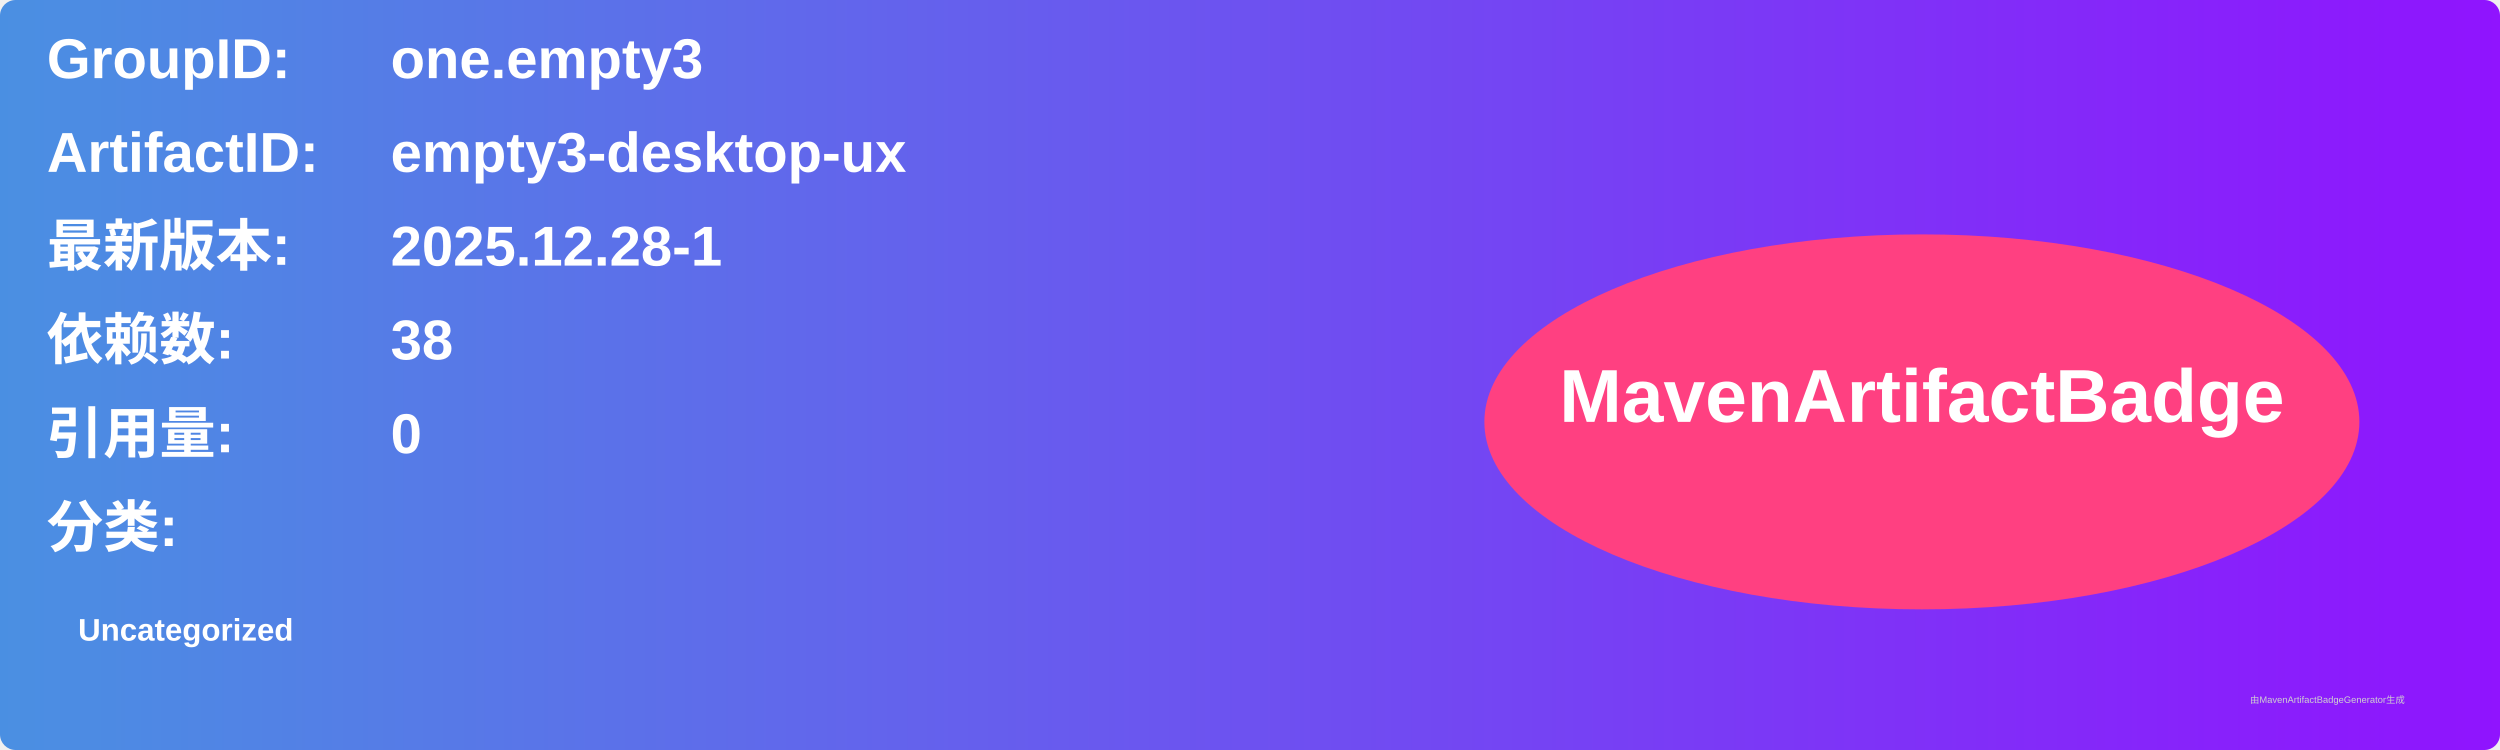
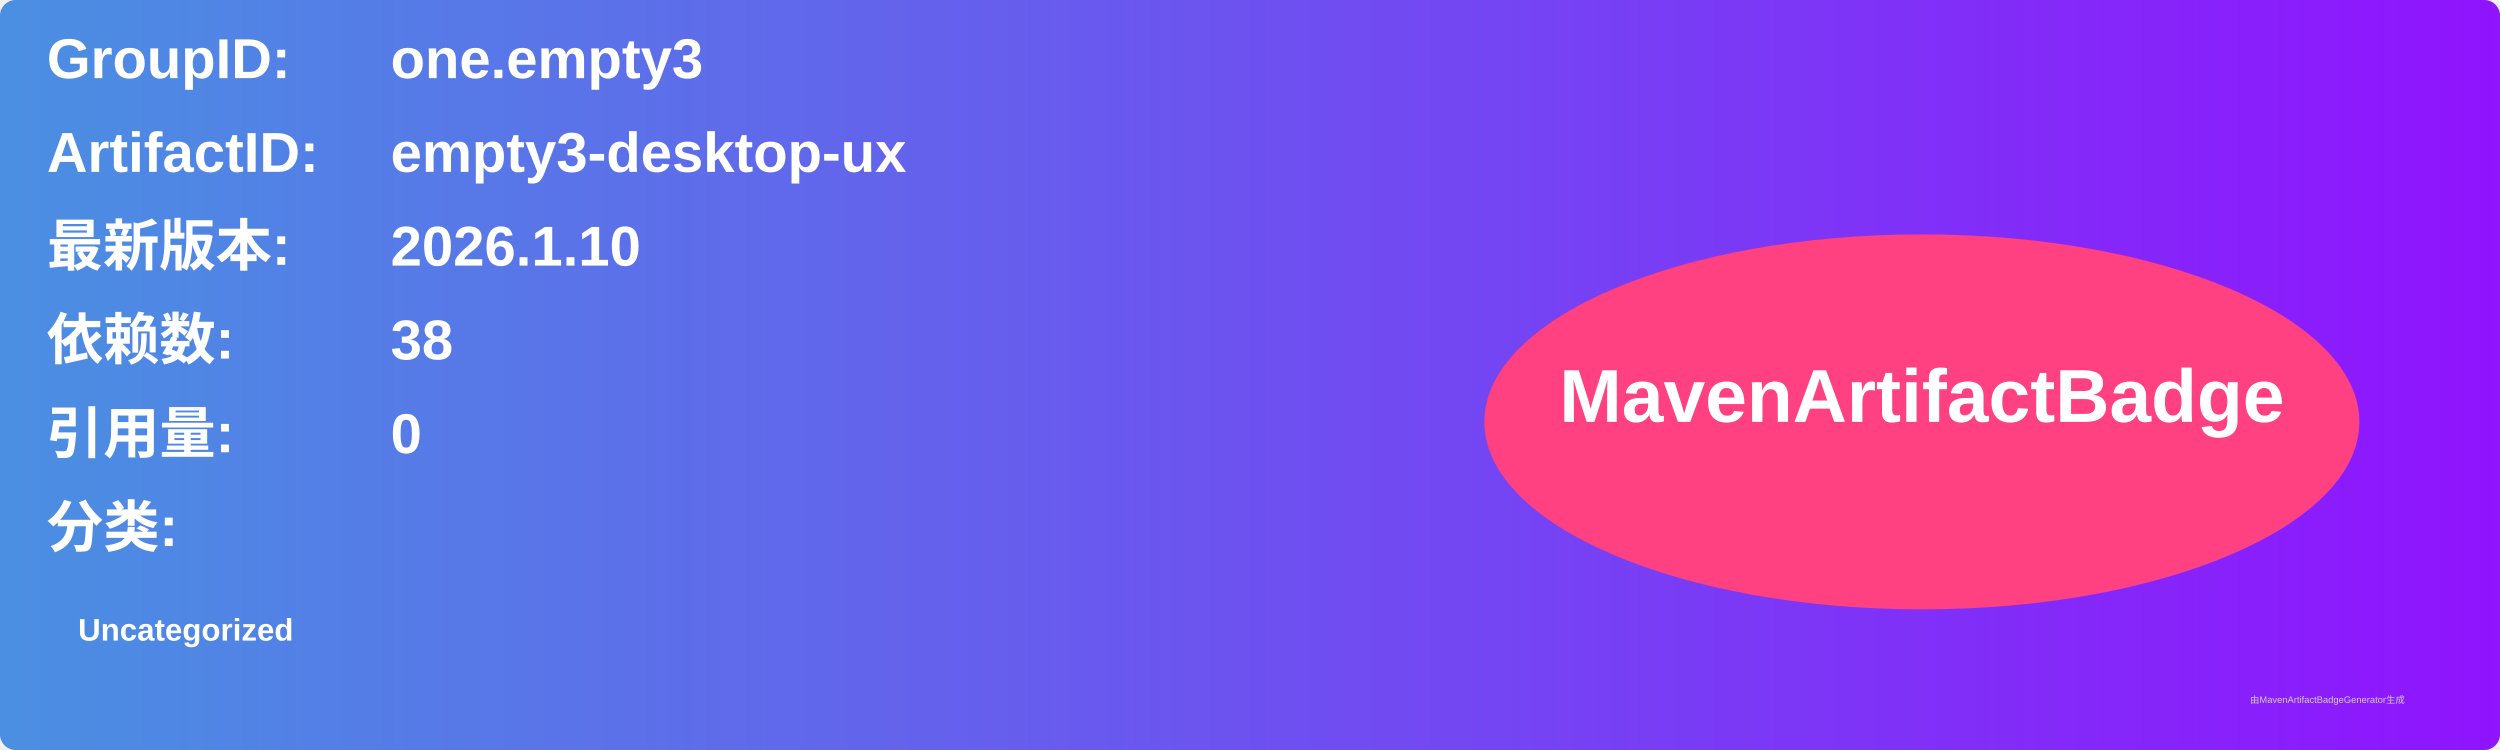
<svg xmlns="http://www.w3.org/2000/svg" width="800" height="240" viewBox="0 0 800 240">
  <linearGradient id="grad" x1="0%" y1="0%" x2="100%" y2="0%">
    <stop offset="0%" stop-color="#4a90e2" />
    <stop offset="100%" stop-color="#9013fe" />
  </linearGradient>
  <rect width="100%" height="100%" rx="5" ry="5" fill="url(#grad)" />
  <g transform="translate(15, 15)">
    <text x="0" y="10" font-family="Arial" font-size="18" fill="white" font-weight="bold" width="260">GroupID:</text>
    <text x="110" y="10" font-family="Arial" font-size="18" fill="white" font-weight="bold" width="460">one.empty3</text>
    <text x="0" y="40" font-family="Arial" font-size="18" fill="white" font-weight="bold" width="260">ArtifactID:</text>
    <text x="110" y="40" font-family="Arial" font-size="18" fill="white" font-weight="bold" width="460">empty3-desktop-ux</text>
    <text x="0" y="70" font-family="Arial" font-size="18" fill="white" font-weight="bold">最新版本:</text>
    <text x="110" y="70" font-family="Arial" font-size="18" fill="white" font-weight="bold">
-       <tspan font-weight="bold">2025.12.28-1</tspan>
+       <tspan font-weight="bold">2026.1.10</tspan>
    </text>
    <text x="0" y="100" font-family="Arial" font-size="18" fill="white" font-weight="bold">依赖数: </text>
    <text x="110" y="100" font-family="Arial" font-size="18" fill="white">
      <tspan font-weight="bold">38</tspan>
    </text>
    <text x="0" y="130" font-family="Arial" font-size="18" fill="white" font-weight="bold">引用量: </text>
    <text x="110" y="130" font-family="Arial" font-size="18" fill="white">
      <tspan font-weight="bold">0</tspan>
    </text>
    <text x="0" y="160" font-family="Arial" font-size="18" fill="white" font-weight="bold">分类:</text>
    <text x="10" y="190" font-family="Arial" font-size="10" fill="white">
      <tspan font-weight="bold">Uncategorized</tspan>
    </text>
    <ellipse cx="600" cy="120" rx="140" ry="60" fill="#ff4081" />
    <text x="600" y="120" text-anchor="middle" font-family="Arial" font-size="24" fill="white" font-weight="bold">MavenArtifactBadge</text>
  </g>
  <text x="720" y="225" font-family="Arial" font-size="3" fill="#d0d0d0">由MavenArtifactBadgeGenerator生成</text>
</svg>
